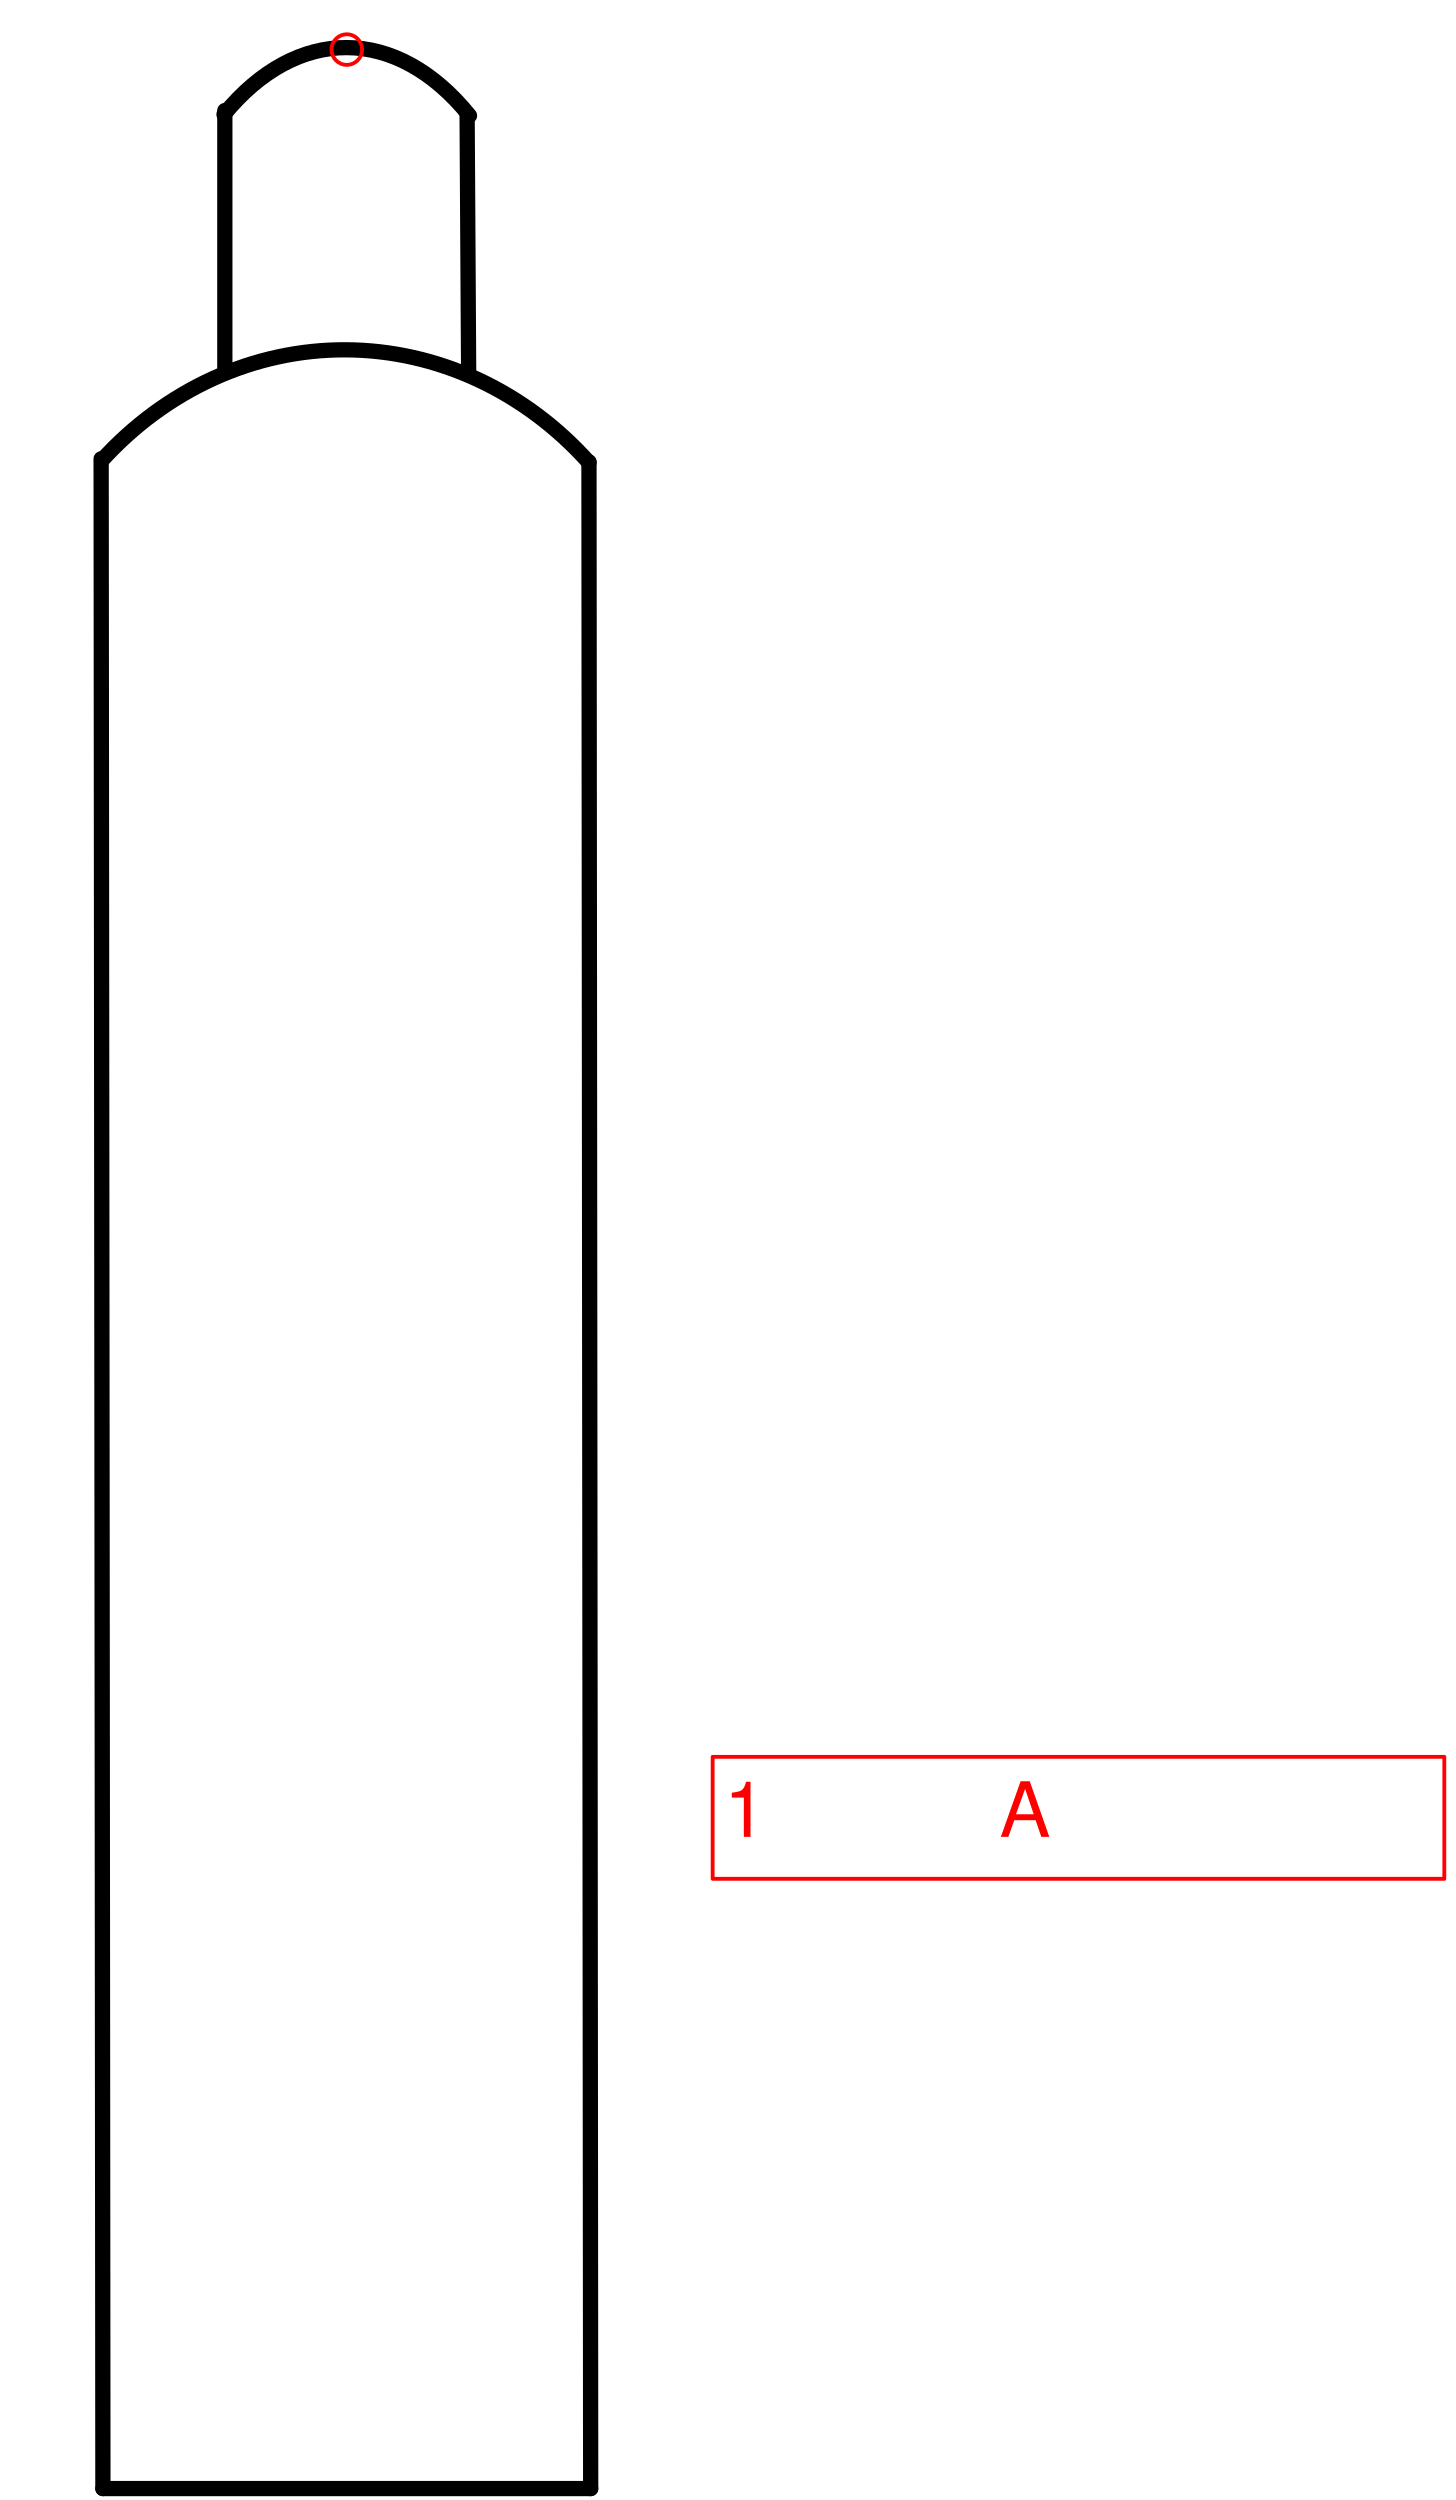
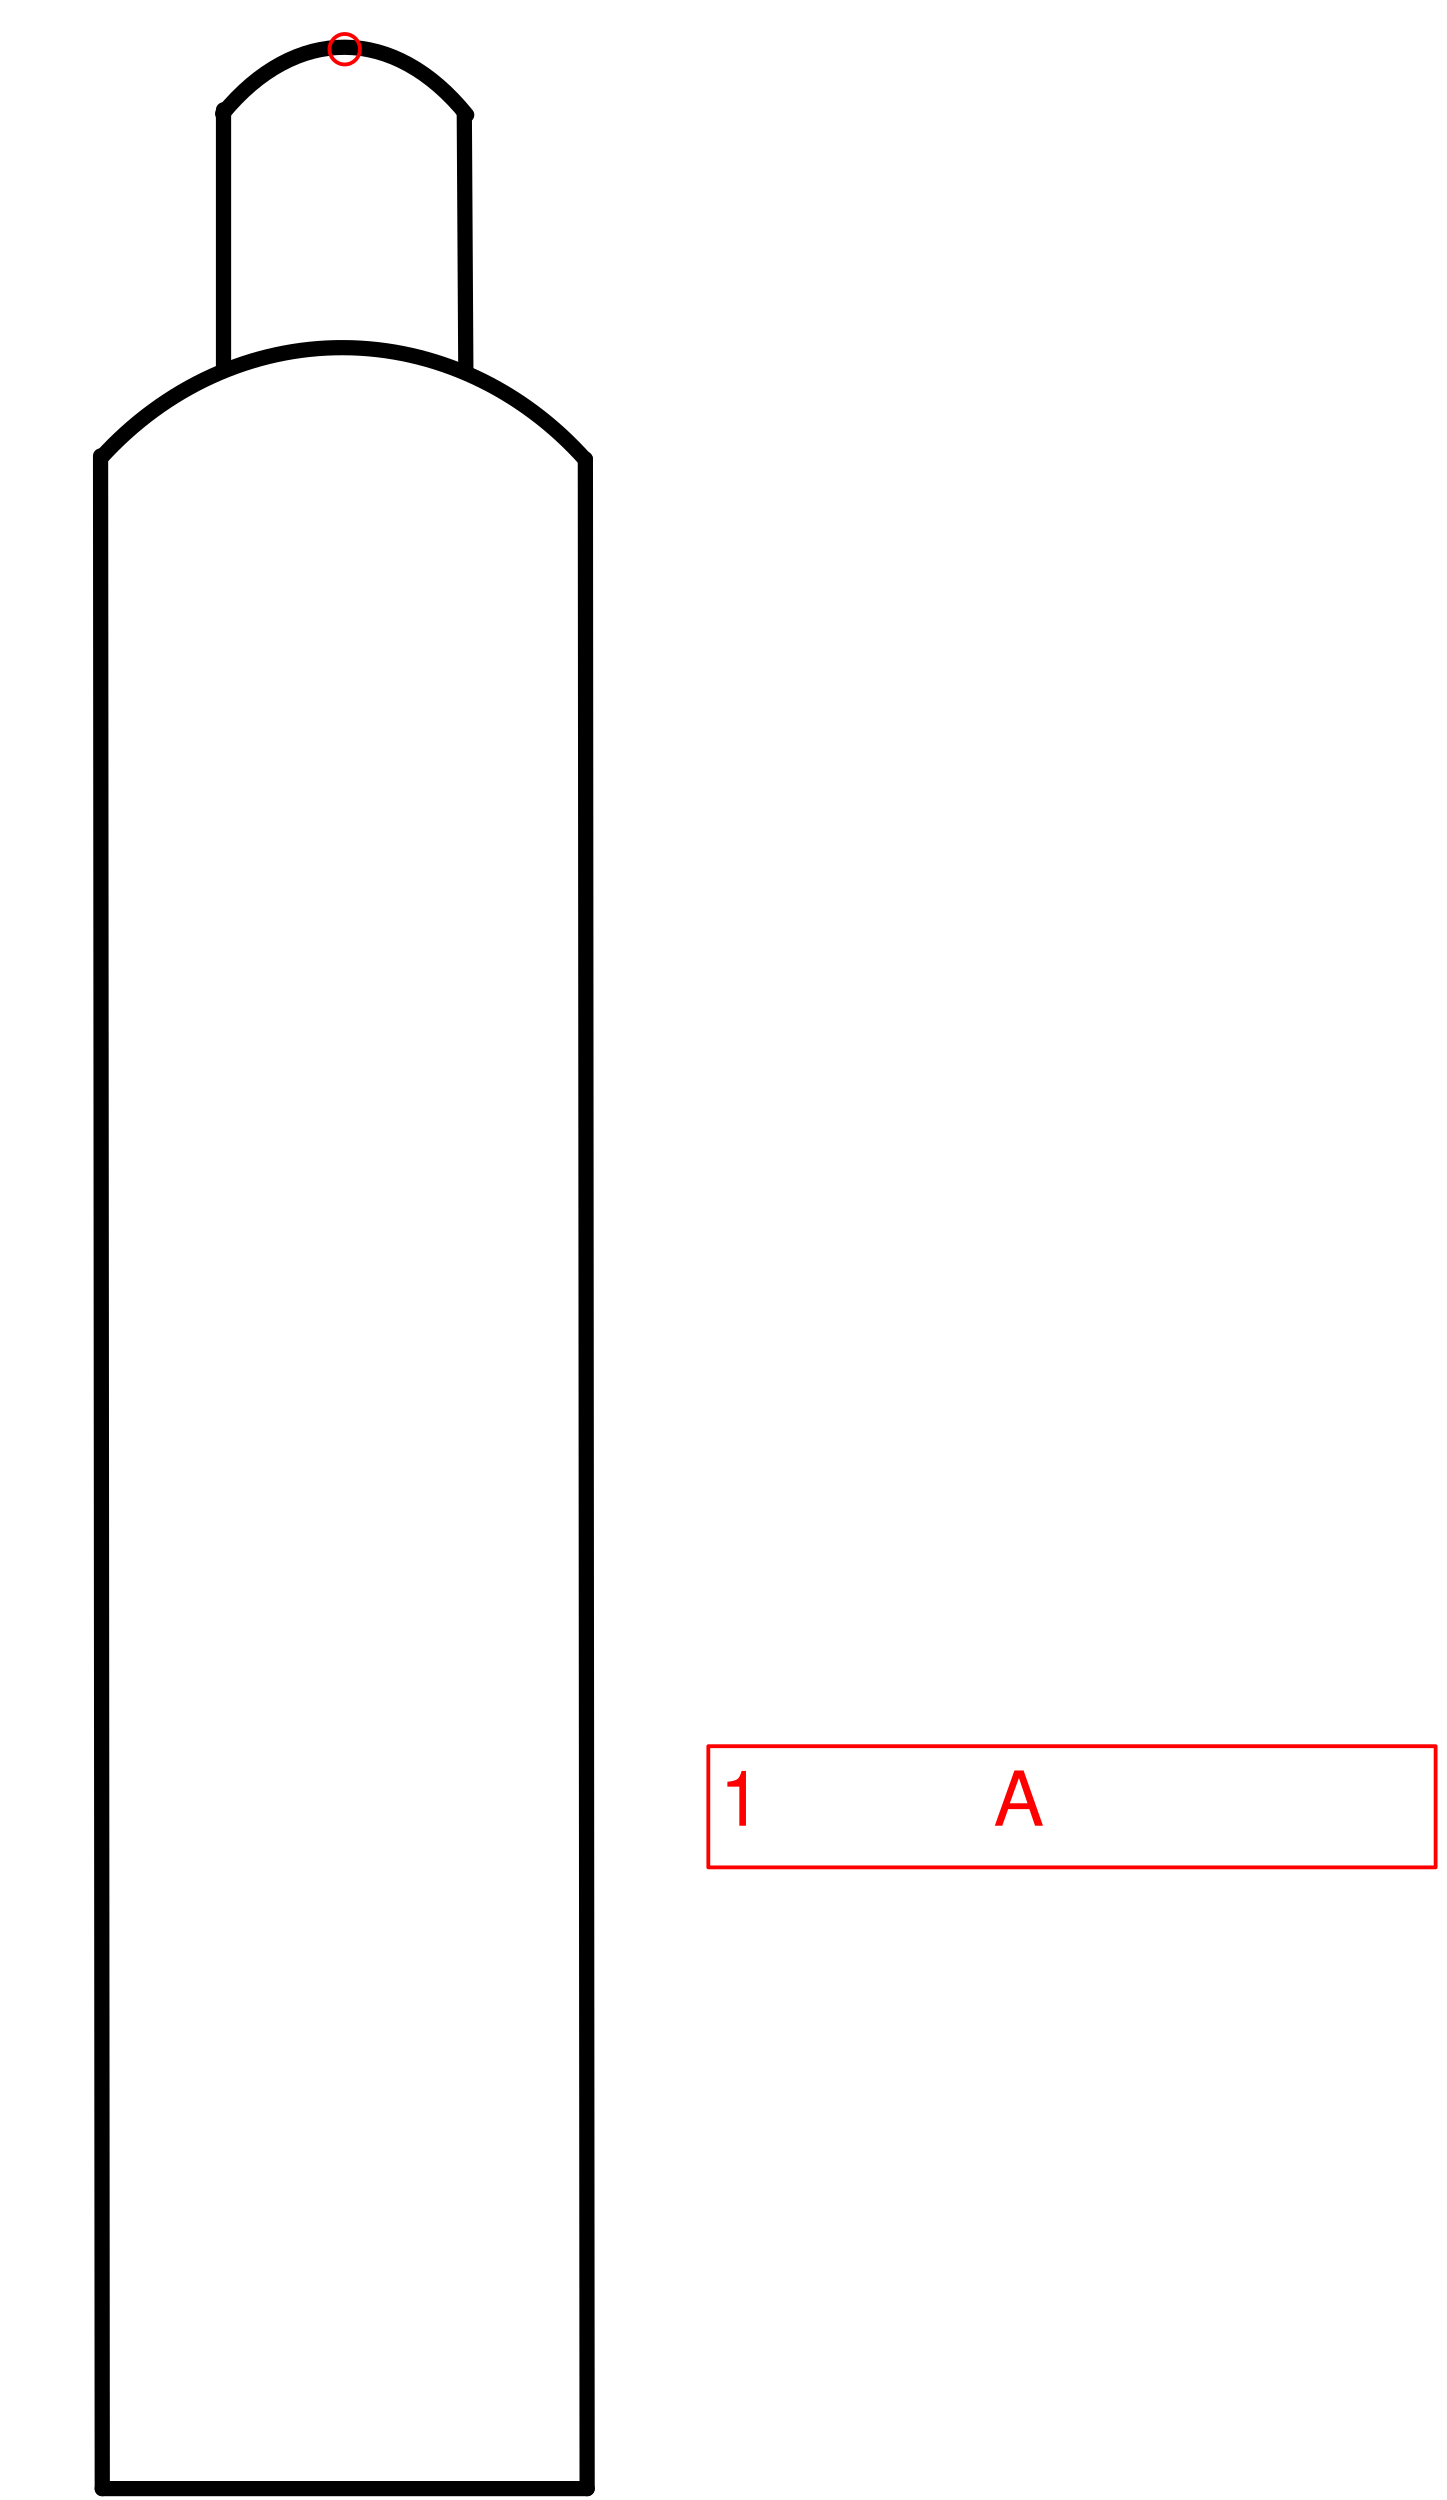
- <svg xmlns="http://www.w3.org/2000/svg" version="1.1" width="100.841mm" height="173.172mm" viewBox="-5.675 -0.811 23.823 40.91">
+ <svg xmlns="http://www.w3.org/2000/svg" version="1.1" width="100.528mm" height="173.686mm" viewBox="-5.657 -0.808 23.748 41.032">
  <defs vector-effect="non-scaling-stroke" />
  <g>
    <g id="cell-lMt12XL9Gg6tnkTxBpEr-15" layer="Symbol">
-       <path d="M-2.009 1.061C-0.811-0.404 0.816-0.397 2.008 1.081" fill="none" stroke="rgb(0, 0, 0)" stroke-miterlimit="10" pointer-events="all" stroke-width="0.25" stroke-linecap="round" stroke-linejoin="round" />
+       <path d="M-2.003 1.058C-0.808-0.403 0.813-0.395 2.002 1.078" fill="none" stroke="rgb(0, 0, 0)" stroke-miterlimit="10" pointer-events="all" stroke-width="0.25" stroke-linecap="round" stroke-linejoin="round" />
    </g>
    <g id="cell-lMt12XL9Gg6tnkTxBpEr-14" layer="Symbol">
-       <path d="M-1.996 5.285L-1.996 0.998" fill="none" stroke="rgb(0, 0, 0)" stroke-miterlimit="10" pointer-events="stroke" stroke-width="0.25" stroke-linecap="round" stroke-linejoin="round" />
+       <path d="M-1.989 5.268L-1.989 0.995" fill="none" stroke="rgb(0, 0, 0)" stroke-miterlimit="10" pointer-events="stroke" stroke-width="0.25" stroke-linecap="round" stroke-linejoin="round" />
    </g>
    <g id="cell-lMt12XL9Gg6tnkTxBpEr-12" layer="Symbol">
-       <path d="M1.994 5.272L1.969 1.075" fill="none" stroke="rgb(0, 0, 0)" stroke-miterlimit="10" pointer-events="stroke" stroke-width="0.25" stroke-linecap="round" stroke-linejoin="round" />
+       <path d="M1.988 5.256L1.963 1.072" fill="none" stroke="rgb(0, 0, 0)" stroke-miterlimit="10" pointer-events="stroke" stroke-width="0.25" stroke-linecap="round" stroke-linejoin="round" />
    </g>
    <g id="cell-lMt12XL9Gg6tnkTxBpEr-10" layer="Symbol">
-       <path d="M-4.014 6.728C-2.955 5.56-1.517 4.907-0.02 4.913 1.478 4.919 2.912 5.583 3.964 6.759" fill="none" stroke="rgb(0, 0, 0)" stroke-miterlimit="10" pointer-events="all" stroke-width="0.25" stroke-linecap="round" stroke-linejoin="round" />
+       <path d="M-4.001 6.707C-2.946 5.543-1.512 4.891-0.02 4.898 1.473 4.904 2.903 5.565 3.951 6.738" fill="none" stroke="rgb(0, 0, 0)" stroke-miterlimit="10" pointer-events="all" stroke-width="0.25" stroke-linecap="round" stroke-linejoin="round" />
    </g>
    <g id="cell-lMt12XL9Gg6tnkTxBpEr-7" layer="Symbol">
-       <path d="M3.991 39.912L3.963 6.746" fill="none" stroke="rgb(0, 0, 0)" stroke-miterlimit="10" pointer-events="stroke" stroke-width="0.25" stroke-linecap="round" stroke-linejoin="round" />
+       <path d="M3.979 40.037L3.95 6.725" fill="none" stroke="rgb(0, 0, 0)" stroke-miterlimit="10" pointer-events="stroke" stroke-width="0.25" stroke-linecap="round" stroke-linejoin="round" />
    </g>
    <g id="cell-lMt12XL9Gg6tnkTxBpEr-6" layer="Symbol">
-       <path d="M-3.991 39.912L-4.02 6.697" fill="none" stroke="rgb(0, 0, 0)" stroke-miterlimit="10" pointer-events="stroke" stroke-width="0.25" stroke-linecap="round" stroke-linejoin="round" />
+       <path d="M-3.979 40.037L-4.007 6.676" fill="none" stroke="rgb(0, 0, 0)" stroke-miterlimit="10" pointer-events="stroke" stroke-width="0.25" stroke-linecap="round" stroke-linejoin="round" />
    </g>
    <g id="cell-lMt12XL9Gg6tnkTxBpEr-5" layer="Symbol">
-       <path d="M-3.991 39.912L3.991 39.912" fill="none" stroke="rgb(0, 0, 0)" stroke-miterlimit="10" pointer-events="stroke" stroke-width="0.25" stroke-linecap="round" stroke-linejoin="round" />
+       <path d="M-3.979 40.037L3.979 40.037" fill="none" stroke="rgb(0, 0, 0)" stroke-miterlimit="10" pointer-events="stroke" stroke-width="0.25" stroke-linecap="round" stroke-linejoin="round" />
    </g>
    <g id="cell-lMt12XL9Gg6tnkTxBpEr-3" content="&lt;object label=&quot;%LabelLines%&amp;amp;nbsp; &amp;amp;nbsp; &amp;amp;nbsp; &amp;amp;nbsp; &amp;amp;nbsp; &amp;amp;nbsp;%LabelIndex%&quot; placeholders=&quot;1&quot; LabelLines=&quot;1&quot; LabelIndex=&quot;A&quot;/&gt;" data-label="%LabelLines%&amp;nbsp; &amp;nbsp; &amp;nbsp; &amp;nbsp; &amp;nbsp; &amp;nbsp;%LabelIndex%" data-placeholders="1" data-LabelLines="1" data-LabelIndex="A" layer="Label">
-       <path fill="none" stroke="#ff0000" pointer-events="all" d="M5.987 27.938L17.96 27.938 17.96 29.934 5.987 29.934z" vector-effect="non-scaling-stroke" stroke-linecap="round" stroke-linejoin="round" />
+       <path fill="none" stroke="#ff0000" pointer-events="all" d="M5.968 27.852L17.905 27.852 17.905 29.841 5.968 29.841z" vector-effect="non-scaling-stroke" stroke-linecap="round" stroke-linejoin="round" />
      <g>
-         <text x="95" y="241" fill="#FF0000" font-family="Helvetica" font-size="10px" transform="scale(0.124725 0.124725) translate(-45 -6) translate(-0.5 -0.5)" vector-effect="non-scaling-stroke" stroke-linecap="round" stroke-linejoin="round">1           A</text>
+         <text x="95" y="241" fill="#FF0000" font-family="Helvetica" font-size="10px" transform="scale(0.124338 0.124338) translate(-45 -6) translate(-0.5 -0.5)" vector-effect="non-scaling-stroke" stroke-linecap="round" stroke-linejoin="round">1           A</text>
      </g>
    </g>
    <g id="cell-IKecS1XPP51Uze1yhMVT-20" content="&lt;object label=&quot;origo&quot;/&gt;" data-label="origo" layer="Origo">
      <ellipse cx="0" cy="0" rx="0.25" ry="0.25" fill="none" stroke="#ff0000" vector-effect="non-scaling-stroke" />
    </g>
  </g>
</svg>
